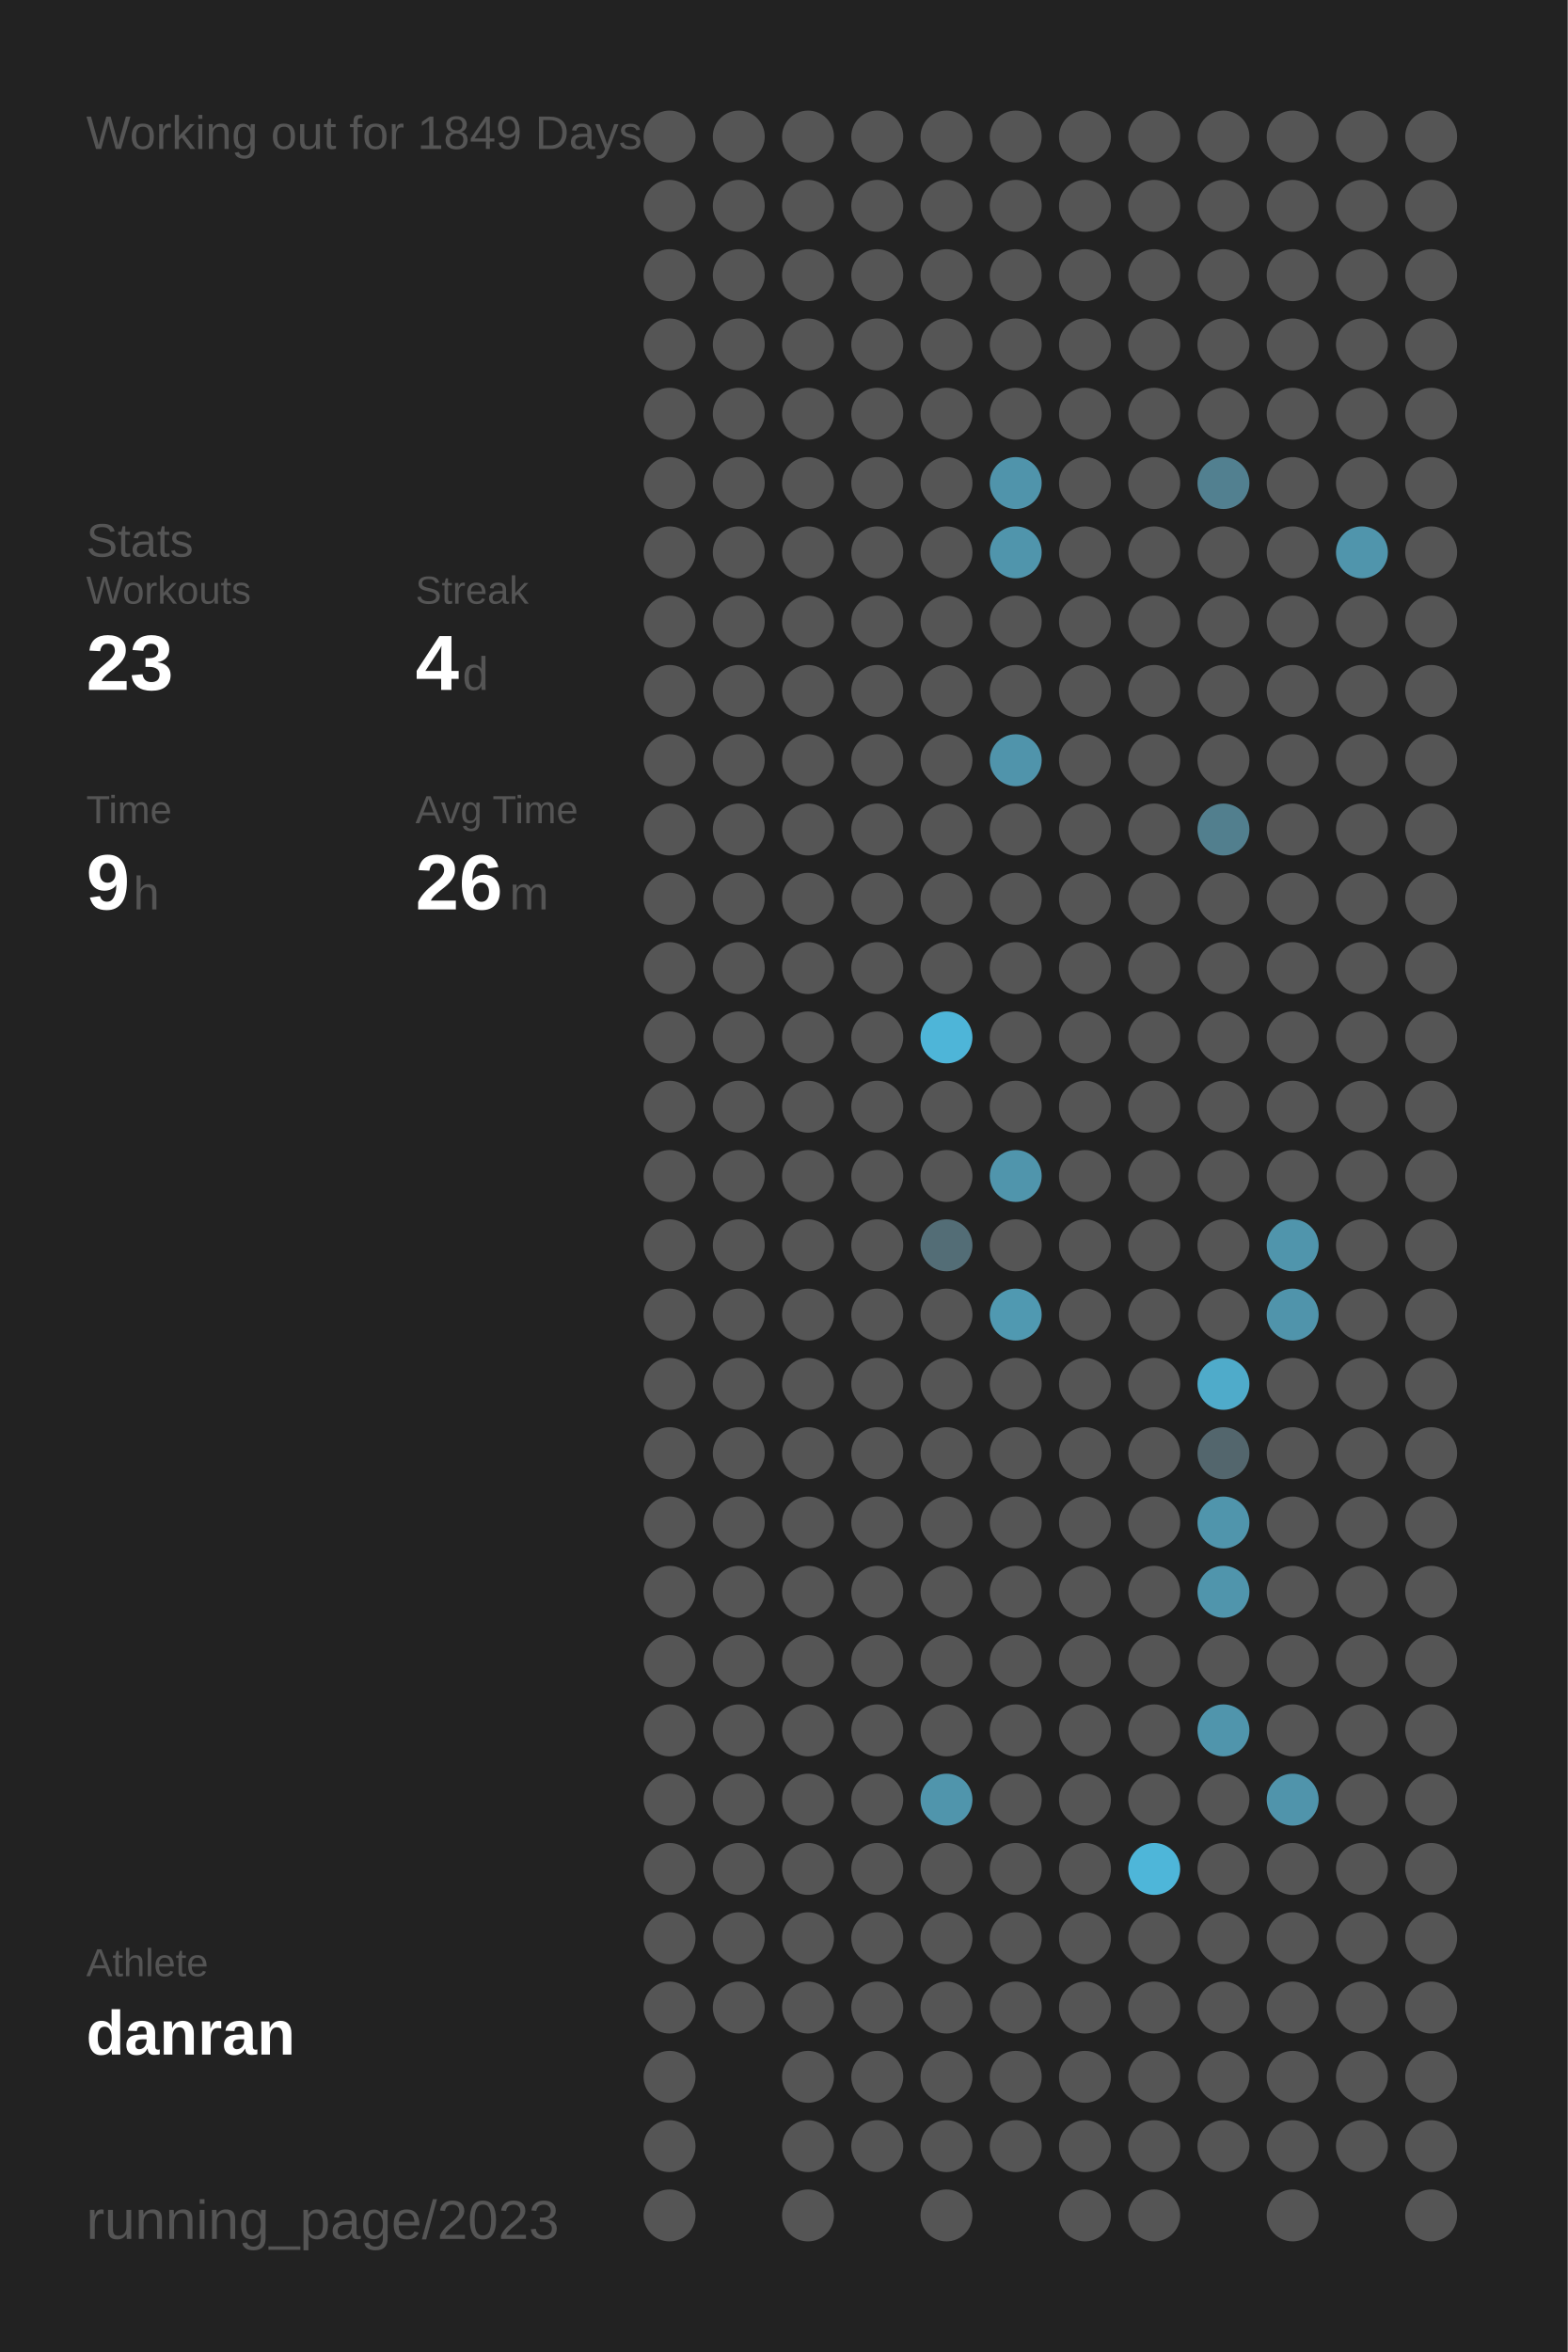
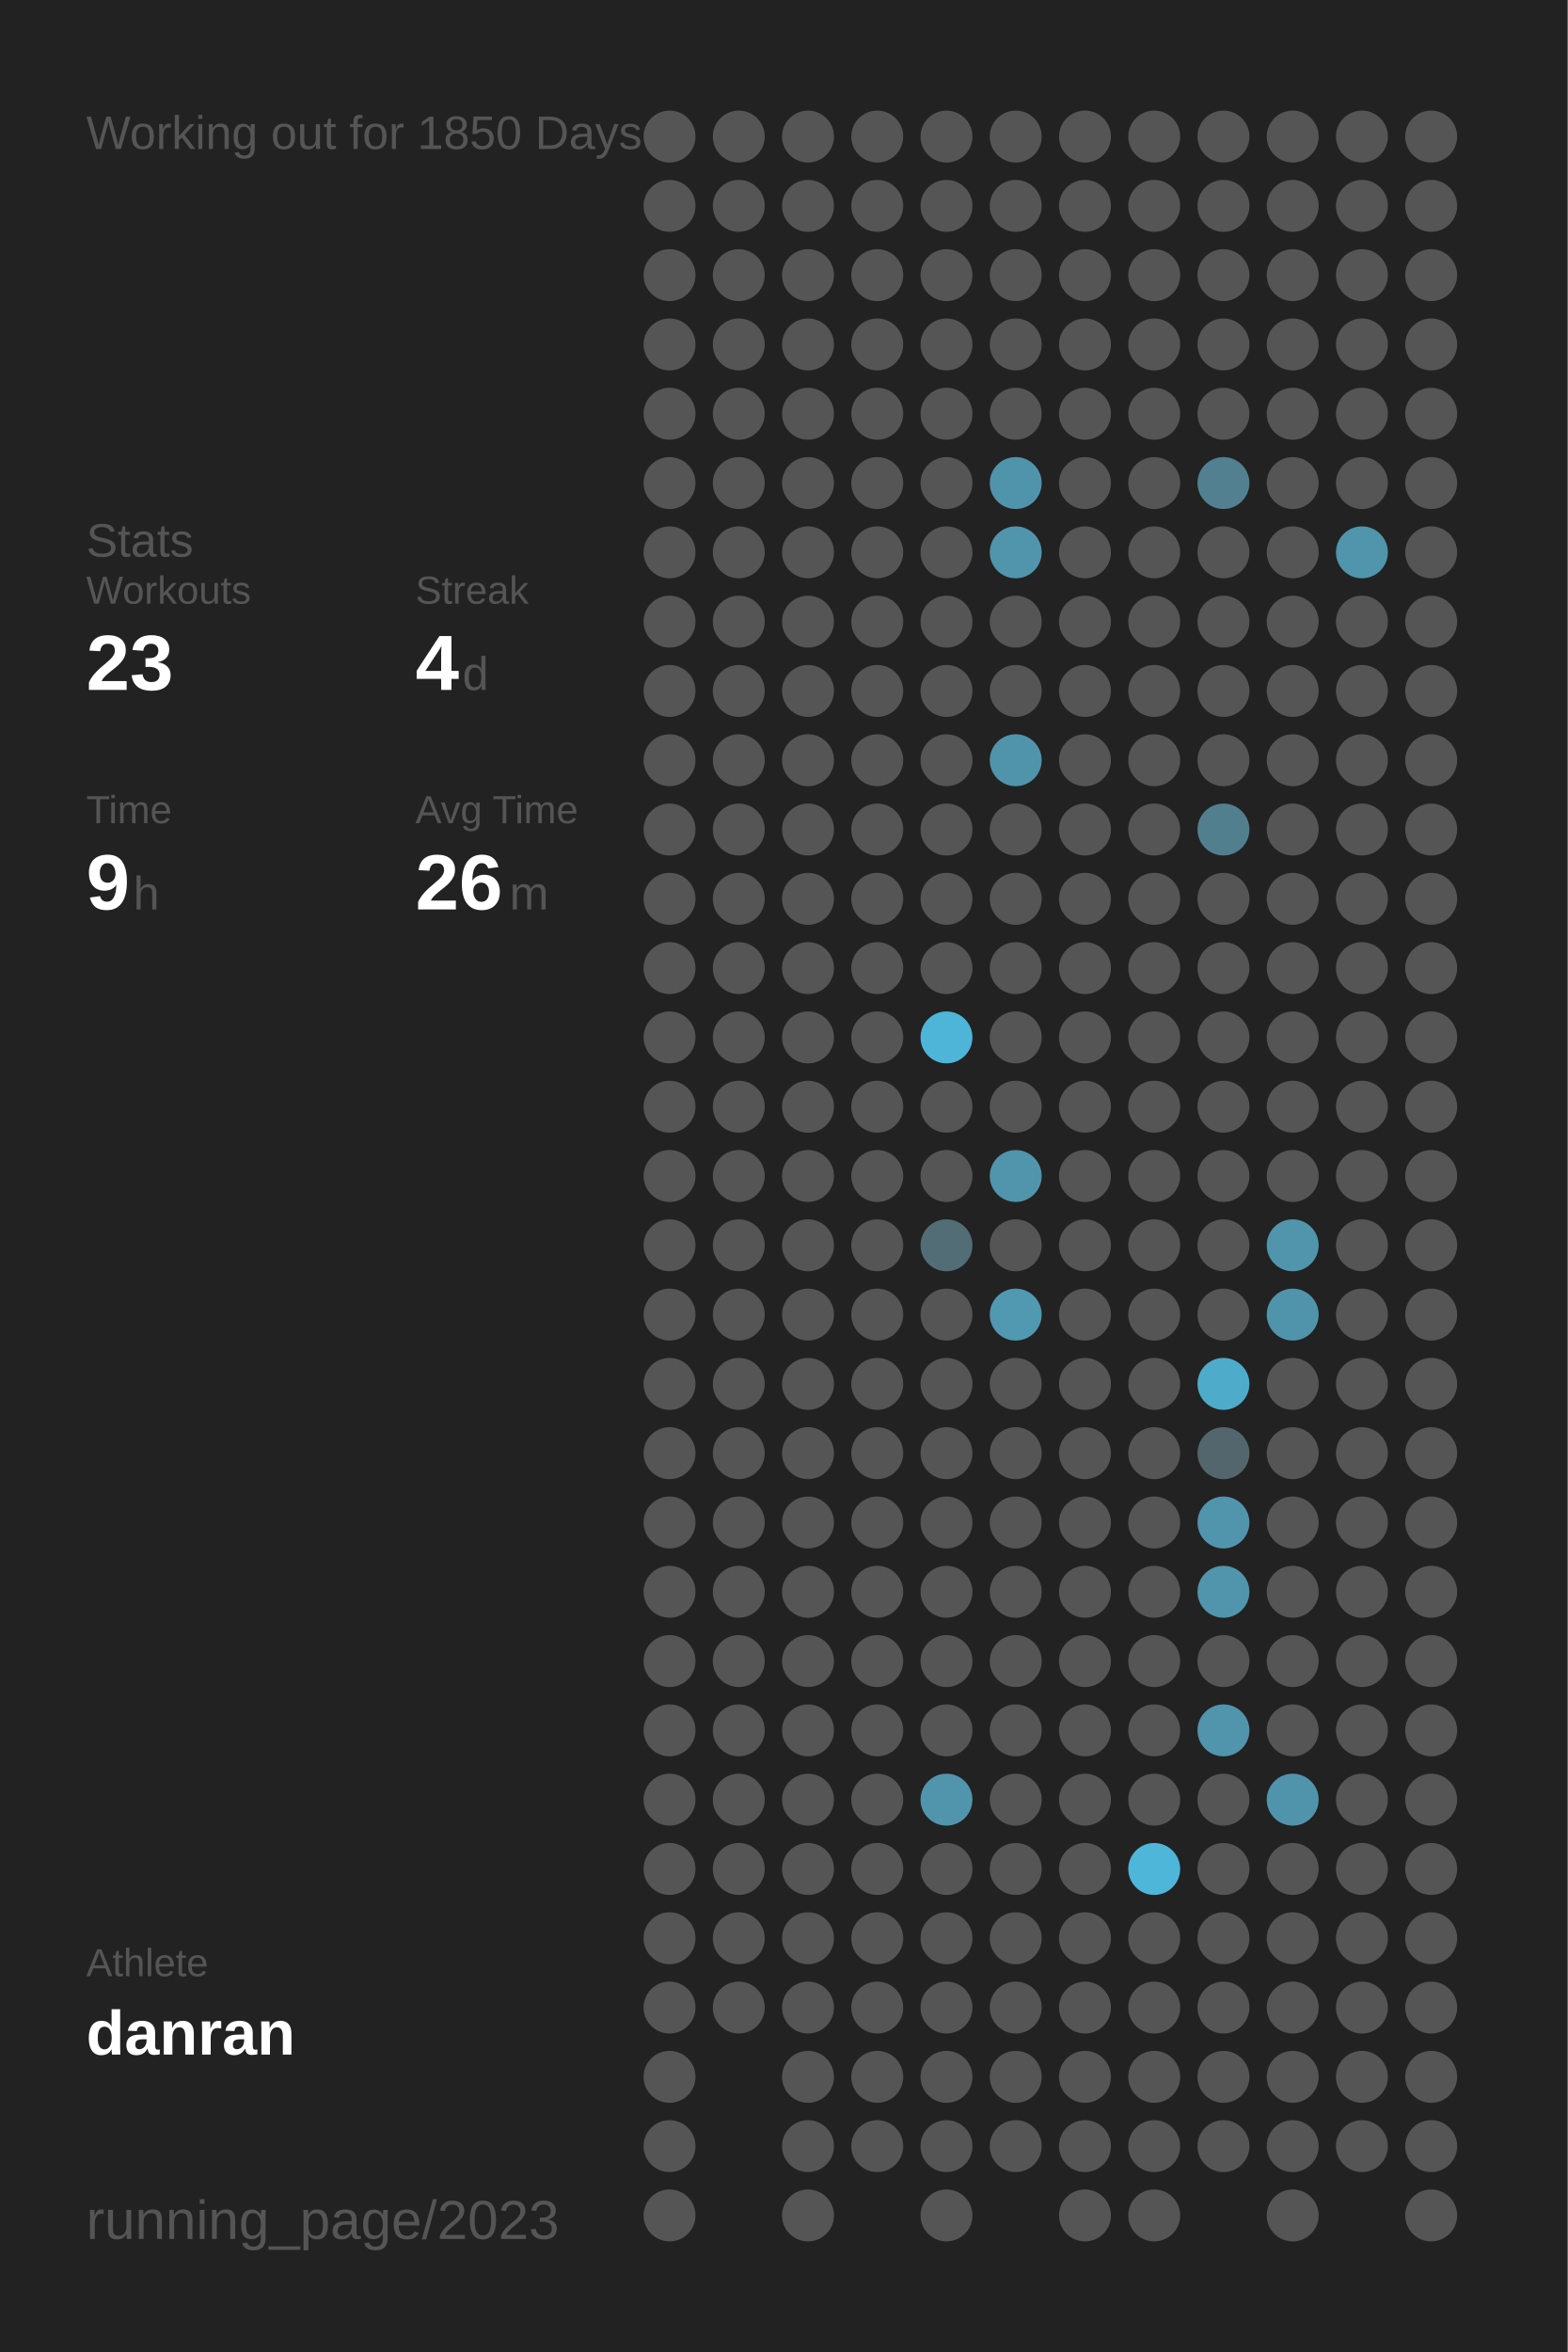
<svg xmlns="http://www.w3.org/2000/svg" baseProfile="full" height="300mm" version="1.1" viewBox="0,0,200,300" width="200mm">
  <defs />
  <rect fill="#222222" height="300" width="200" x="0" y="0" />
-   <text fill="#555555" style="font-size:6px; font-family:Arial;" x="11" y="19">Working out for 1849 Days</text>
+   <text fill="#555555" style="font-size:6px; font-family:Arial;" x="11" y="19">Working out for 1850 Days</text>
  <text fill="#555555" style="font-size:6px; font-family:Arial;" x="11" y="71">Stats</text>
  <text fill="#555555" style="font-size:5px; font-family:Arial;" x="11" y="77">Workouts</text>
  <text fill="#FFFFFF" style="font-size:10px; font-family:Arial; font-weight:bold;" x="11" y="88">23</text>
  <text fill="#555555" style="font-size:5px; font-family:Arial;" x="53" y="77">Streak</text>
  <text fill="#FFFFFF" style="font-size:10px; font-family:Arial; font-weight:bold;" x="53" y="88">4</text>
  <text fill="#555555" style="font-size:6px; font-family:Arial;" x="59" y="88">d</text>
  <text fill="#555555" style="font-size:5px; font-family:Arial;" x="11" y="105">Time</text>
  <text fill="#FFFFFF" style="font-size:10px; font-family:Arial; font-weight:bold;" x="11" y="116">9</text>
  <text fill="#555555" style="font-size:6px; font-family:Arial;" x="17" y="116">h</text>
  <text fill="#555555" style="font-size:5px; font-family:Arial;" x="53" y="105">Avg Time</text>
  <text fill="#FFFFFF" style="font-size:10px; font-family:Arial; font-weight:bold;" x="53" y="116">26</text>
  <text fill="#555555" style="font-size:6px; font-family:Arial;" x="65" y="116">m</text>
  <text fill="#555555" style="font-size:5px; font-family:Arial;" x="11" y="252.065">Athlete</text>
  <text fill="#FFFFFF" style="font-size:8px; font-family:Arial; font-weight:bold;" x="11" y="262.065">danran</text>
  <text fill="#555555" style="font-size:7px; font-family:Arial;" x="11" y="285.581">running_page/2023</text>
  <circle cx="85.417" cy="17.419" fill="#555555" r="3.312" />
  <circle cx="85.417" cy="26.258" fill="#555555" r="3.312" />
  <circle cx="85.417" cy="35.097" fill="#555555" r="3.312" />
  <circle cx="85.417" cy="43.935" fill="#555555" r="3.312" />
  <circle cx="85.417" cy="52.774" fill="#555555" r="3.312" />
  <circle cx="85.417" cy="61.613" fill="#555555" r="3.312" />
  <circle cx="85.417" cy="70.452" fill="#555555" r="3.312" />
  <circle cx="85.417" cy="79.29" fill="#555555" r="3.312" />
  <circle cx="85.417" cy="88.129" fill="#555555" r="3.312" />
  <circle cx="85.417" cy="96.968" fill="#555555" r="3.312" />
  <circle cx="85.417" cy="105.806" fill="#555555" r="3.312" />
  <circle cx="85.417" cy="114.645" fill="#555555" r="3.312" />
  <circle cx="85.417" cy="123.484" fill="#555555" r="3.312" />
  <circle cx="85.417" cy="132.323" fill="#555555" r="3.312" />
  <circle cx="85.417" cy="141.161" fill="#555555" r="3.312" />
  <circle cx="85.417" cy="150" fill="#555555" r="3.312" />
  <circle cx="85.417" cy="158.839" fill="#555555" r="3.312" />
  <circle cx="85.417" cy="167.677" fill="#555555" r="3.312" />
  <circle cx="85.417" cy="176.516" fill="#555555" r="3.312" />
  <circle cx="85.417" cy="185.355" fill="#555555" r="3.312" />
  <circle cx="85.417" cy="194.194" fill="#555555" r="3.312" />
  <circle cx="85.417" cy="203.032" fill="#555555" r="3.312" />
  <circle cx="85.417" cy="211.871" fill="#555555" r="3.312" />
  <circle cx="85.417" cy="220.71" fill="#555555" r="3.312" />
  <circle cx="85.417" cy="229.548" fill="#555555" r="3.312" />
  <circle cx="85.417" cy="238.387" fill="#555555" r="3.312" />
  <circle cx="85.417" cy="247.226" fill="#555555" r="3.312" />
  <circle cx="85.417" cy="256.065" fill="#555555" r="3.312" />
  <circle cx="85.417" cy="264.903" fill="#555555" r="3.312" />
  <circle cx="85.417" cy="273.742" fill="#555555" r="3.312" />
  <circle cx="85.417" cy="282.581" fill="#555555" r="3.312" />
  <circle cx="94.25" cy="17.419" fill="#555555" r="3.312" />
  <circle cx="94.25" cy="26.258" fill="#555555" r="3.312" />
  <circle cx="94.25" cy="35.097" fill="#555555" r="3.312" />
  <circle cx="94.25" cy="43.935" fill="#555555" r="3.312" />
  <circle cx="94.25" cy="52.774" fill="#555555" r="3.312" />
  <circle cx="94.25" cy="61.613" fill="#555555" r="3.312" />
  <circle cx="94.25" cy="70.452" fill="#555555" r="3.312" />
  <circle cx="94.25" cy="79.29" fill="#555555" r="3.312" />
  <circle cx="94.25" cy="88.129" fill="#555555" r="3.312" />
  <circle cx="94.25" cy="96.968" fill="#555555" r="3.312" />
  <circle cx="94.25" cy="105.806" fill="#555555" r="3.312" />
  <circle cx="94.25" cy="114.645" fill="#555555" r="3.312" />
  <circle cx="94.25" cy="123.484" fill="#555555" r="3.312" />
  <circle cx="94.25" cy="132.323" fill="#555555" r="3.312" />
  <circle cx="94.25" cy="141.161" fill="#555555" r="3.312" />
  <circle cx="94.25" cy="150" fill="#555555" r="3.312" />
  <circle cx="94.25" cy="158.839" fill="#555555" r="3.312" />
  <circle cx="94.25" cy="167.677" fill="#555555" r="3.312" />
  <circle cx="94.25" cy="176.516" fill="#555555" r="3.312" />
  <circle cx="94.25" cy="185.355" fill="#555555" r="3.312" />
  <circle cx="94.25" cy="194.194" fill="#555555" r="3.312" />
  <circle cx="94.25" cy="203.032" fill="#555555" r="3.312" />
  <circle cx="94.25" cy="211.871" fill="#555555" r="3.312" />
  <circle cx="94.25" cy="220.71" fill="#555555" r="3.312" />
  <circle cx="94.25" cy="229.548" fill="#555555" r="3.312" />
  <circle cx="94.25" cy="238.387" fill="#555555" r="3.312" />
  <circle cx="94.25" cy="247.226" fill="#555555" r="3.312" />
  <circle cx="94.25" cy="256.065" fill="#555555" r="3.312" />
  <circle cx="103.083" cy="17.419" fill="#555555" r="3.312" />
  <circle cx="103.083" cy="26.258" fill="#555555" r="3.312" />
  <circle cx="103.083" cy="35.097" fill="#555555" r="3.312" />
  <circle cx="103.083" cy="43.935" fill="#555555" r="3.312" />
  <circle cx="103.083" cy="52.774" fill="#555555" r="3.312" />
  <circle cx="103.083" cy="61.613" fill="#555555" r="3.312" />
  <circle cx="103.083" cy="70.452" fill="#555555" r="3.312" />
  <circle cx="103.083" cy="79.29" fill="#555555" r="3.312" />
  <circle cx="103.083" cy="88.129" fill="#555555" r="3.312" />
  <circle cx="103.083" cy="96.968" fill="#555555" r="3.312" />
  <circle cx="103.083" cy="105.806" fill="#555555" r="3.312" />
  <circle cx="103.083" cy="114.645" fill="#555555" r="3.312" />
  <circle cx="103.083" cy="123.484" fill="#555555" r="3.312" />
  <circle cx="103.083" cy="132.323" fill="#555555" r="3.312" />
  <circle cx="103.083" cy="141.161" fill="#555555" r="3.312" />
  <circle cx="103.083" cy="150" fill="#555555" r="3.312" />
  <circle cx="103.083" cy="158.839" fill="#555555" r="3.312" />
  <circle cx="103.083" cy="167.677" fill="#555555" r="3.312" />
  <circle cx="103.083" cy="176.516" fill="#555555" r="3.312" />
  <circle cx="103.083" cy="185.355" fill="#555555" r="3.312" />
  <circle cx="103.083" cy="194.194" fill="#555555" r="3.312" />
  <circle cx="103.083" cy="203.032" fill="#555555" r="3.312" />
  <circle cx="103.083" cy="211.871" fill="#555555" r="3.312" />
  <circle cx="103.083" cy="220.71" fill="#555555" r="3.312" />
  <circle cx="103.083" cy="229.548" fill="#555555" r="3.312" />
  <circle cx="103.083" cy="238.387" fill="#555555" r="3.312" />
  <circle cx="103.083" cy="247.226" fill="#555555" r="3.312" />
  <circle cx="103.083" cy="256.065" fill="#555555" r="3.312" />
  <circle cx="103.083" cy="264.903" fill="#555555" r="3.312" />
  <circle cx="103.083" cy="273.742" fill="#555555" r="3.312" />
  <circle cx="103.083" cy="282.581" fill="#555555" r="3.312" />
  <circle cx="111.917" cy="17.419" fill="#555555" r="3.312" />
  <circle cx="111.917" cy="26.258" fill="#555555" r="3.312" />
  <circle cx="111.917" cy="35.097" fill="#555555" r="3.312" />
  <circle cx="111.917" cy="43.935" fill="#555555" r="3.312" />
  <circle cx="111.917" cy="52.774" fill="#555555" r="3.312" />
  <circle cx="111.917" cy="61.613" fill="#555555" r="3.312" />
  <circle cx="111.917" cy="70.452" fill="#555555" r="3.312" />
  <circle cx="111.917" cy="79.29" fill="#555555" r="3.312" />
  <circle cx="111.917" cy="88.129" fill="#555555" r="3.312" />
  <circle cx="111.917" cy="96.968" fill="#555555" r="3.312" />
  <circle cx="111.917" cy="105.806" fill="#555555" r="3.312" />
  <circle cx="111.917" cy="114.645" fill="#555555" r="3.312" />
  <circle cx="111.917" cy="123.484" fill="#555555" r="3.312" />
  <circle cx="111.917" cy="132.323" fill="#555555" r="3.312" />
  <circle cx="111.917" cy="141.161" fill="#555555" r="3.312" />
  <circle cx="111.917" cy="150" fill="#555555" r="3.312" />
  <circle cx="111.917" cy="158.839" fill="#555555" r="3.312" />
  <circle cx="111.917" cy="167.677" fill="#555555" r="3.312" />
  <circle cx="111.917" cy="176.516" fill="#555555" r="3.312" />
  <circle cx="111.917" cy="185.355" fill="#555555" r="3.312" />
  <circle cx="111.917" cy="194.194" fill="#555555" r="3.312" />
  <circle cx="111.917" cy="203.032" fill="#555555" r="3.312" />
  <circle cx="111.917" cy="211.871" fill="#555555" r="3.312" />
  <circle cx="111.917" cy="220.71" fill="#555555" r="3.312" />
  <circle cx="111.917" cy="229.548" fill="#555555" r="3.312" />
  <circle cx="111.917" cy="238.387" fill="#555555" r="3.312" />
  <circle cx="111.917" cy="247.226" fill="#555555" r="3.312" />
  <circle cx="111.917" cy="256.065" fill="#555555" r="3.312" />
  <circle cx="111.917" cy="264.903" fill="#555555" r="3.312" />
  <circle cx="111.917" cy="273.742" fill="#555555" r="3.312" />
  <circle cx="120.75" cy="17.419" fill="#555555" r="3.312" />
  <circle cx="120.75" cy="26.258" fill="#555555" r="3.312" />
  <circle cx="120.75" cy="35.097" fill="#555555" r="3.312" />
  <circle cx="120.75" cy="43.935" fill="#555555" r="3.312" />
  <circle cx="120.75" cy="52.774" fill="#555555" r="3.312" />
  <circle cx="120.75" cy="61.613" fill="#555555" r="3.312" />
  <circle cx="120.75" cy="70.452" fill="#555555" r="3.312" />
  <circle cx="120.75" cy="79.29" fill="#555555" r="3.312" />
  <circle cx="120.75" cy="88.129" fill="#555555" r="3.312" />
  <circle cx="120.75" cy="96.968" fill="#555555" r="3.312" />
  <circle cx="120.75" cy="105.806" fill="#555555" r="3.312" />
  <circle cx="120.75" cy="114.645" fill="#555555" r="3.312" />
  <circle cx="120.75" cy="123.484" fill="#555555" r="3.312" />
  <circle cx="120.75" cy="132.323" fill="#4eb5d8" r="3.312" />
  <circle cx="120.75" cy="141.161" fill="#555555" r="3.312" />
  <circle cx="120.75" cy="150" fill="#555555" r="3.312" />
  <circle cx="120.75" cy="158.839" fill="#536d76" r="3.312" />
  <circle cx="120.75" cy="167.677" fill="#555555" r="3.312" />
  <circle cx="120.75" cy="176.516" fill="#555555" r="3.312" />
  <circle cx="120.75" cy="185.355" fill="#555555" r="3.312" />
  <circle cx="120.75" cy="194.194" fill="#555555" r="3.312" />
  <circle cx="120.75" cy="203.032" fill="#555555" r="3.312" />
  <circle cx="120.75" cy="211.871" fill="#555555" r="3.312" />
  <circle cx="120.75" cy="220.71" fill="#555555" r="3.312" />
  <circle cx="120.75" cy="229.548" fill="#5095ac" r="3.312" />
  <circle cx="120.75" cy="238.387" fill="#555555" r="3.312" />
  <circle cx="120.75" cy="247.226" fill="#555555" r="3.312" />
  <circle cx="120.75" cy="256.065" fill="#555555" r="3.312" />
  <circle cx="120.75" cy="264.903" fill="#555555" r="3.312" />
  <circle cx="120.75" cy="273.742" fill="#555555" r="3.312" />
  <circle cx="120.75" cy="282.581" fill="#555555" r="3.312" />
  <circle cx="129.583" cy="17.419" fill="#555555" r="3.312" />
  <circle cx="129.583" cy="26.258" fill="#555555" r="3.312" />
  <circle cx="129.583" cy="35.097" fill="#555555" r="3.312" />
  <circle cx="129.583" cy="43.935" fill="#555555" r="3.312" />
  <circle cx="129.583" cy="52.774" fill="#555555" r="3.312" />
  <circle cx="129.583" cy="61.613" fill="#5094ab" r="3.312" />
  <circle cx="129.583" cy="70.452" fill="#5095ac" r="3.312" />
  <circle cx="129.583" cy="79.29" fill="#555555" r="3.312" />
  <circle cx="129.583" cy="88.129" fill="#555555" r="3.312" />
  <circle cx="129.583" cy="96.968" fill="#5094ab" r="3.312" />
  <circle cx="129.583" cy="105.806" fill="#555555" r="3.312" />
  <circle cx="129.583" cy="114.645" fill="#555555" r="3.312" />
  <circle cx="129.583" cy="123.484" fill="#555555" r="3.312" />
  <circle cx="129.583" cy="132.323" fill="#555555" r="3.312" />
  <circle cx="129.583" cy="141.161" fill="#555555" r="3.312" />
  <circle cx="129.583" cy="150" fill="#5095ac" r="3.312" />
  <circle cx="129.583" cy="158.839" fill="#555555" r="3.312" />
  <circle cx="129.583" cy="167.677" fill="#5099b1" r="3.312" />
  <circle cx="129.583" cy="176.516" fill="#555555" r="3.312" />
  <circle cx="129.583" cy="185.355" fill="#555555" r="3.312" />
  <circle cx="129.583" cy="194.194" fill="#555555" r="3.312" />
  <circle cx="129.583" cy="203.032" fill="#555555" r="3.312" />
  <circle cx="129.583" cy="211.871" fill="#555555" r="3.312" />
  <circle cx="129.583" cy="220.71" fill="#555555" r="3.312" />
  <circle cx="129.583" cy="229.548" fill="#555555" r="3.312" />
  <circle cx="129.583" cy="238.387" fill="#555555" r="3.312" />
  <circle cx="129.583" cy="247.226" fill="#555555" r="3.312" />
  <circle cx="129.583" cy="256.065" fill="#555555" r="3.312" />
  <circle cx="129.583" cy="264.903" fill="#555555" r="3.312" />
  <circle cx="129.583" cy="273.742" fill="#555555" r="3.312" />
  <circle cx="138.417" cy="17.419" fill="#555555" r="3.312" />
  <circle cx="138.417" cy="26.258" fill="#555555" r="3.312" />
  <circle cx="138.417" cy="35.097" fill="#555555" r="3.312" />
  <circle cx="138.417" cy="43.935" fill="#555555" r="3.312" />
  <circle cx="138.417" cy="52.774" fill="#555555" r="3.312" />
  <circle cx="138.417" cy="61.613" fill="#555555" r="3.312" />
  <circle cx="138.417" cy="70.452" fill="#555555" r="3.312" />
  <circle cx="138.417" cy="79.29" fill="#555555" r="3.312" />
  <circle cx="138.417" cy="88.129" fill="#555555" r="3.312" />
  <circle cx="138.417" cy="96.968" fill="#555555" r="3.312" />
  <circle cx="138.417" cy="105.806" fill="#555555" r="3.312" />
  <circle cx="138.417" cy="114.645" fill="#555555" r="3.312" />
  <circle cx="138.417" cy="123.484" fill="#555555" r="3.312" />
  <circle cx="138.417" cy="132.323" fill="#555555" r="3.312" />
  <circle cx="138.417" cy="141.161" fill="#555555" r="3.312" />
  <circle cx="138.417" cy="150" fill="#555555" r="3.312" />
  <circle cx="138.417" cy="158.839" fill="#555555" r="3.312" />
  <circle cx="138.417" cy="167.677" fill="#555555" r="3.312" />
  <circle cx="138.417" cy="176.516" fill="#555555" r="3.312" />
  <circle cx="138.417" cy="185.355" fill="#555555" r="3.312" />
  <circle cx="138.417" cy="194.194" fill="#555555" r="3.312" />
  <circle cx="138.417" cy="203.032" fill="#555555" r="3.312" />
  <circle cx="138.417" cy="211.871" fill="#555555" r="3.312" />
  <circle cx="138.417" cy="220.71" fill="#555555" r="3.312" />
  <circle cx="138.417" cy="229.548" fill="#555555" r="3.312" />
  <circle cx="138.417" cy="238.387" fill="#555555" r="3.312" />
  <circle cx="138.417" cy="247.226" fill="#555555" r="3.312" />
  <circle cx="138.417" cy="256.065" fill="#555555" r="3.312" />
  <circle cx="138.417" cy="264.903" fill="#555555" r="3.312" />
  <circle cx="138.417" cy="273.742" fill="#555555" r="3.312" />
  <circle cx="138.417" cy="282.581" fill="#555555" r="3.312" />
  <circle cx="147.25" cy="17.419" fill="#555555" r="3.312" />
  <circle cx="147.25" cy="26.258" fill="#555555" r="3.312" />
  <circle cx="147.25" cy="35.097" fill="#555555" r="3.312" />
  <circle cx="147.25" cy="43.935" fill="#555555" r="3.312" />
  <circle cx="147.25" cy="52.774" fill="#555555" r="3.312" />
  <circle cx="147.25" cy="61.613" fill="#555555" r="3.312" />
  <circle cx="147.25" cy="70.452" fill="#555555" r="3.312" />
  <circle cx="147.25" cy="79.29" fill="#555555" r="3.312" />
  <circle cx="147.25" cy="88.129" fill="#555555" r="3.312" />
  <circle cx="147.25" cy="96.968" fill="#555555" r="3.312" />
  <circle cx="147.25" cy="105.806" fill="#555555" r="3.312" />
  <circle cx="147.25" cy="114.645" fill="#555555" r="3.312" />
  <circle cx="147.25" cy="123.484" fill="#555555" r="3.312" />
  <circle cx="147.25" cy="132.323" fill="#555555" r="3.312" />
  <circle cx="147.25" cy="141.161" fill="#555555" r="3.312" />
  <circle cx="147.25" cy="150" fill="#555555" r="3.312" />
  <circle cx="147.25" cy="158.839" fill="#555555" r="3.312" />
  <circle cx="147.25" cy="167.677" fill="#555555" r="3.312" />
  <circle cx="147.25" cy="176.516" fill="#555555" r="3.312" />
  <circle cx="147.25" cy="185.355" fill="#555555" r="3.312" />
  <circle cx="147.25" cy="194.194" fill="#555555" r="3.312" />
  <circle cx="147.25" cy="203.032" fill="#555555" r="3.312" />
  <circle cx="147.25" cy="211.871" fill="#555555" r="3.312" />
  <circle cx="147.25" cy="220.71" fill="#555555" r="3.312" />
  <circle cx="147.25" cy="229.548" fill="#555555" r="3.312" />
  <circle cx="147.25" cy="238.387" fill="#4eb6d9" r="3.312" />
  <circle cx="147.25" cy="247.226" fill="#555555" r="3.312" />
  <circle cx="147.25" cy="256.065" fill="#555555" r="3.312" />
  <circle cx="147.25" cy="264.903" fill="#555555" r="3.312" />
  <circle cx="147.25" cy="273.742" fill="#555555" r="3.312" />
  <circle cx="147.25" cy="282.581" fill="#555555" r="3.312" />
  <circle cx="156.083" cy="17.419" fill="#555555" r="3.312" />
  <circle cx="156.083" cy="26.258" fill="#555555" r="3.312" />
  <circle cx="156.083" cy="35.097" fill="#555555" r="3.312" />
  <circle cx="156.083" cy="43.935" fill="#555555" r="3.312" />
  <circle cx="156.083" cy="52.774" fill="#555555" r="3.312" />
  <circle cx="156.083" cy="61.613" fill="#528090" r="3.312" />
  <circle cx="156.083" cy="70.452" fill="#555555" r="3.312" />
  <circle cx="156.083" cy="79.29" fill="#555555" r="3.312" />
  <circle cx="156.083" cy="88.129" fill="#555555" r="3.312" />
  <circle cx="156.083" cy="96.968" fill="#555555" r="3.312" />
  <circle cx="156.083" cy="105.806" fill="#527f8e" r="3.312" />
  <circle cx="156.083" cy="114.645" fill="#555555" r="3.312" />
  <circle cx="156.083" cy="123.484" fill="#555555" r="3.312" />
  <circle cx="156.083" cy="132.323" fill="#555555" r="3.312" />
  <circle cx="156.083" cy="141.161" fill="#555555" r="3.312" />
  <circle cx="156.083" cy="150" fill="#555555" r="3.312" />
  <circle cx="156.083" cy="158.839" fill="#555555" r="3.312" />
  <circle cx="156.083" cy="167.677" fill="#555555" r="3.312" />
  <circle cx="156.083" cy="176.516" fill="#4fabca" r="3.312" />
  <circle cx="156.083" cy="185.355" fill="#53666d" r="3.312" />
  <circle cx="156.083" cy="194.194" fill="#5095ac" r="3.312" />
  <circle cx="156.083" cy="203.032" fill="#5095ac" r="3.312" />
  <circle cx="156.083" cy="211.871" fill="#555555" r="3.312" />
  <circle cx="156.083" cy="220.71" fill="#5095ac" r="3.312" />
  <circle cx="156.083" cy="229.548" fill="#555555" r="3.312" />
  <circle cx="156.083" cy="238.387" fill="#555555" r="3.312" />
  <circle cx="156.083" cy="247.226" fill="#555555" r="3.312" />
  <circle cx="156.083" cy="256.065" fill="#555555" r="3.312" />
  <circle cx="156.083" cy="264.903" fill="#555555" r="3.312" />
  <circle cx="156.083" cy="273.742" fill="#555555" r="3.312" />
  <circle cx="164.917" cy="17.419" fill="#555555" r="3.312" />
  <circle cx="164.917" cy="26.258" fill="#555555" r="3.312" />
  <circle cx="164.917" cy="35.097" fill="#555555" r="3.312" />
  <circle cx="164.917" cy="43.935" fill="#555555" r="3.312" />
  <circle cx="164.917" cy="52.774" fill="#555555" r="3.312" />
  <circle cx="164.917" cy="61.613" fill="#555555" r="3.312" />
  <circle cx="164.917" cy="70.452" fill="#555555" r="3.312" />
  <circle cx="164.917" cy="79.29" fill="#555555" r="3.312" />
  <circle cx="164.917" cy="88.129" fill="#555555" r="3.312" />
  <circle cx="164.917" cy="96.968" fill="#555555" r="3.312" />
  <circle cx="164.917" cy="105.806" fill="#555555" r="3.312" />
  <circle cx="164.917" cy="114.645" fill="#555555" r="3.312" />
  <circle cx="164.917" cy="123.484" fill="#555555" r="3.312" />
  <circle cx="164.917" cy="132.323" fill="#555555" r="3.312" />
  <circle cx="164.917" cy="141.161" fill="#555555" r="3.312" />
  <circle cx="164.917" cy="150" fill="#555555" r="3.312" />
  <circle cx="164.917" cy="158.839" fill="#5095ac" r="3.312" />
  <circle cx="164.917" cy="167.677" fill="#5094ab" r="3.312" />
  <circle cx="164.917" cy="176.516" fill="#555555" r="3.312" />
  <circle cx="164.917" cy="185.355" fill="#555555" r="3.312" />
  <circle cx="164.917" cy="194.194" fill="#555555" r="3.312" />
  <circle cx="164.917" cy="203.032" fill="#555555" r="3.312" />
  <circle cx="164.917" cy="211.871" fill="#555555" r="3.312" />
  <circle cx="164.917" cy="220.71" fill="#555555" r="3.312" />
  <circle cx="164.917" cy="229.548" fill="#5094ab" r="3.312" />
  <circle cx="164.917" cy="238.387" fill="#555555" r="3.312" />
  <circle cx="164.917" cy="247.226" fill="#555555" r="3.312" />
  <circle cx="164.917" cy="256.065" fill="#555555" r="3.312" />
  <circle cx="164.917" cy="264.903" fill="#555555" r="3.312" />
  <circle cx="164.917" cy="273.742" fill="#555555" r="3.312" />
  <circle cx="164.917" cy="282.581" fill="#555555" r="3.312" />
  <circle cx="173.75" cy="17.419" fill="#555555" r="3.312" />
  <circle cx="173.75" cy="26.258" fill="#555555" r="3.312" />
  <circle cx="173.75" cy="35.097" fill="#555555" r="3.312" />
  <circle cx="173.75" cy="43.935" fill="#555555" r="3.312" />
  <circle cx="173.75" cy="52.774" fill="#555555" r="3.312" />
  <circle cx="173.75" cy="61.613" fill="#555555" r="3.312" />
  <circle cx="173.75" cy="70.452" fill="#5095ac" r="3.312" />
  <circle cx="173.75" cy="79.29" fill="#555555" r="3.312" />
  <circle cx="173.75" cy="88.129" fill="#555555" r="3.312" />
  <circle cx="173.75" cy="96.968" fill="#555555" r="3.312" />
  <circle cx="173.75" cy="105.806" fill="#555555" r="3.312" />
  <circle cx="173.75" cy="114.645" fill="#555555" r="3.312" />
  <circle cx="173.75" cy="123.484" fill="#555555" r="3.312" />
  <circle cx="173.75" cy="132.323" fill="#555555" r="3.312" />
  <circle cx="173.75" cy="141.161" fill="#555555" r="3.312" />
  <circle cx="173.75" cy="150" fill="#555555" r="3.312" />
  <circle cx="173.75" cy="158.839" fill="#555555" r="3.312" />
  <circle cx="173.75" cy="167.677" fill="#555555" r="3.312" />
  <circle cx="173.75" cy="176.516" fill="#555555" r="3.312" />
  <circle cx="173.75" cy="185.355" fill="#555555" r="3.312" />
  <circle cx="173.75" cy="194.194" fill="#555555" r="3.312" />
  <circle cx="173.75" cy="203.032" fill="#555555" r="3.312" />
  <circle cx="173.75" cy="211.871" fill="#555555" r="3.312" />
  <circle cx="173.75" cy="220.71" fill="#555555" r="3.312" />
  <circle cx="173.75" cy="229.548" fill="#555555" r="3.312" />
  <circle cx="173.75" cy="238.387" fill="#555555" r="3.312" />
  <circle cx="173.75" cy="247.226" fill="#555555" r="3.312" />
  <circle cx="173.75" cy="256.065" fill="#555555" r="3.312" />
  <circle cx="173.75" cy="264.903" fill="#555555" r="3.312" />
  <circle cx="173.75" cy="273.742" fill="#555555" r="3.312" />
  <circle cx="182.583" cy="17.419" fill="#555555" r="3.312" />
  <circle cx="182.583" cy="26.258" fill="#555555" r="3.312" />
  <circle cx="182.583" cy="35.097" fill="#555555" r="3.312" />
  <circle cx="182.583" cy="43.935" fill="#555555" r="3.312" />
  <circle cx="182.583" cy="52.774" fill="#555555" r="3.312" />
  <circle cx="182.583" cy="61.613" fill="#555555" r="3.312" />
  <circle cx="182.583" cy="70.452" fill="#555555" r="3.312" />
  <circle cx="182.583" cy="79.29" fill="#555555" r="3.312" />
  <circle cx="182.583" cy="88.129" fill="#555555" r="3.312" />
  <circle cx="182.583" cy="96.968" fill="#555555" r="3.312" />
  <circle cx="182.583" cy="105.806" fill="#555555" r="3.312" />
  <circle cx="182.583" cy="114.645" fill="#555555" r="3.312" />
  <circle cx="182.583" cy="123.484" fill="#555555" r="3.312" />
  <circle cx="182.583" cy="132.323" fill="#555555" r="3.312" />
  <circle cx="182.583" cy="141.161" fill="#555555" r="3.312" />
  <circle cx="182.583" cy="150" fill="#555555" r="3.312" />
  <circle cx="182.583" cy="158.839" fill="#555555" r="3.312" />
  <circle cx="182.583" cy="167.677" fill="#555555" r="3.312" />
  <circle cx="182.583" cy="176.516" fill="#555555" r="3.312" />
  <circle cx="182.583" cy="185.355" fill="#555555" r="3.312" />
  <circle cx="182.583" cy="194.194" fill="#555555" r="3.312" />
  <circle cx="182.583" cy="203.032" fill="#555555" r="3.312" />
  <circle cx="182.583" cy="211.871" fill="#555555" r="3.312" />
  <circle cx="182.583" cy="220.71" fill="#555555" r="3.312" />
  <circle cx="182.583" cy="229.548" fill="#555555" r="3.312" />
  <circle cx="182.583" cy="238.387" fill="#555555" r="3.312" />
  <circle cx="182.583" cy="247.226" fill="#555555" r="3.312" />
  <circle cx="182.583" cy="256.065" fill="#555555" r="3.312" />
  <circle cx="182.583" cy="264.903" fill="#555555" r="3.312" />
  <circle cx="182.583" cy="273.742" fill="#555555" r="3.312" />
  <circle cx="182.583" cy="282.581" fill="#555555" r="3.312" />
</svg>
